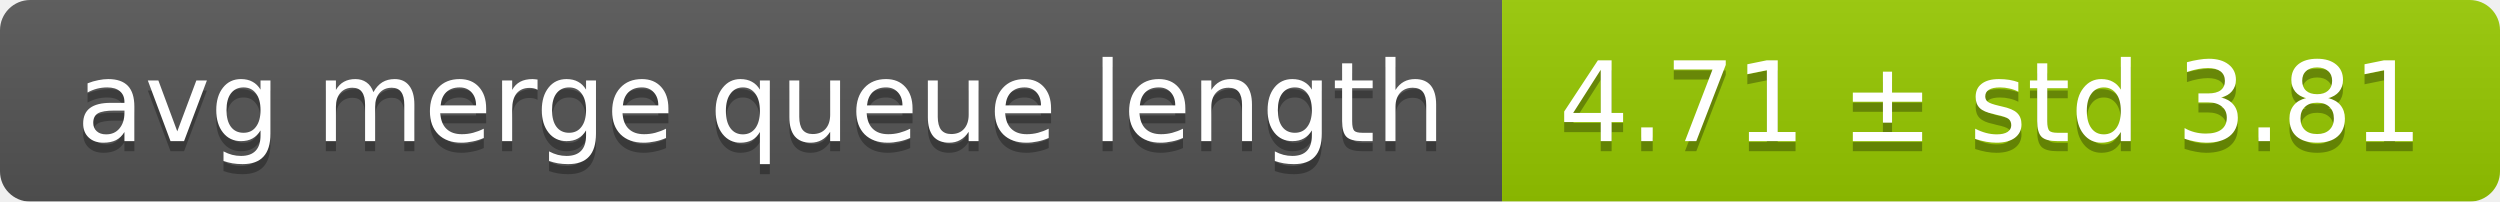
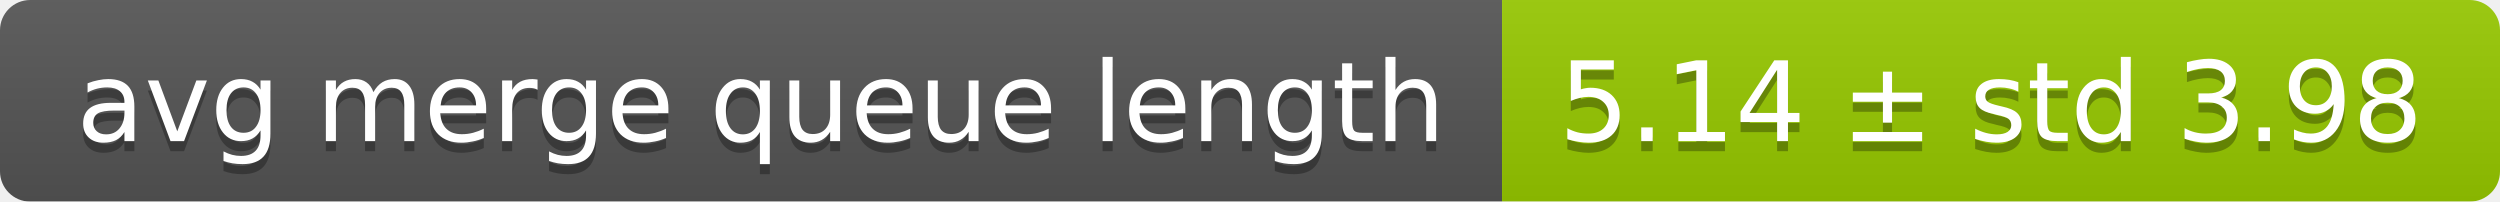
<svg xmlns="http://www.w3.org/2000/svg" width="248" height="20">
  <linearGradient id="smooth" x2="0" y2="100%">
    <stop offset="0" stop-color="#bbb" stop-opacity=".1" />
    <stop offset="1" stop-opacity=".1" />
  </linearGradient>
  <mask id="round">
    <rect width="248" height="20" rx="3" fill="#fff" />
  </mask>
  <g mask="url(#round)">
    <rect width="149" height="20" fill="#555" />
    <rect x="149" width="99" height="20" fill="#97ca00" />
    <rect width="248" height="20" fill="url(#smooth)" />
  </g>
  <g fill="#fff" text-anchor="middle" font-family="DejaVu Sans,Verdana,Geneva,sans-serif" font-size="11">
    <text x="75.5" y="15" fill="#010101" fill-opacity=".3">avg merge queue length</text>
    <text x="75.5" y="14">avg merge queue length</text>
-     <text x="197.5" y="15" fill="#010101" fill-opacity=".3">4.71 ± std 3.81</text>
-     <text x="197.5" y="14">4.71 ± std 3.81</text>
+     <text x="197.5" y="15" fill="#010101" fill-opacity=".3">5.14 ± std 3.98</text>
+     <text x="197.5" y="14">5.14 ± std 3.98</text>
  </g>
</svg>
